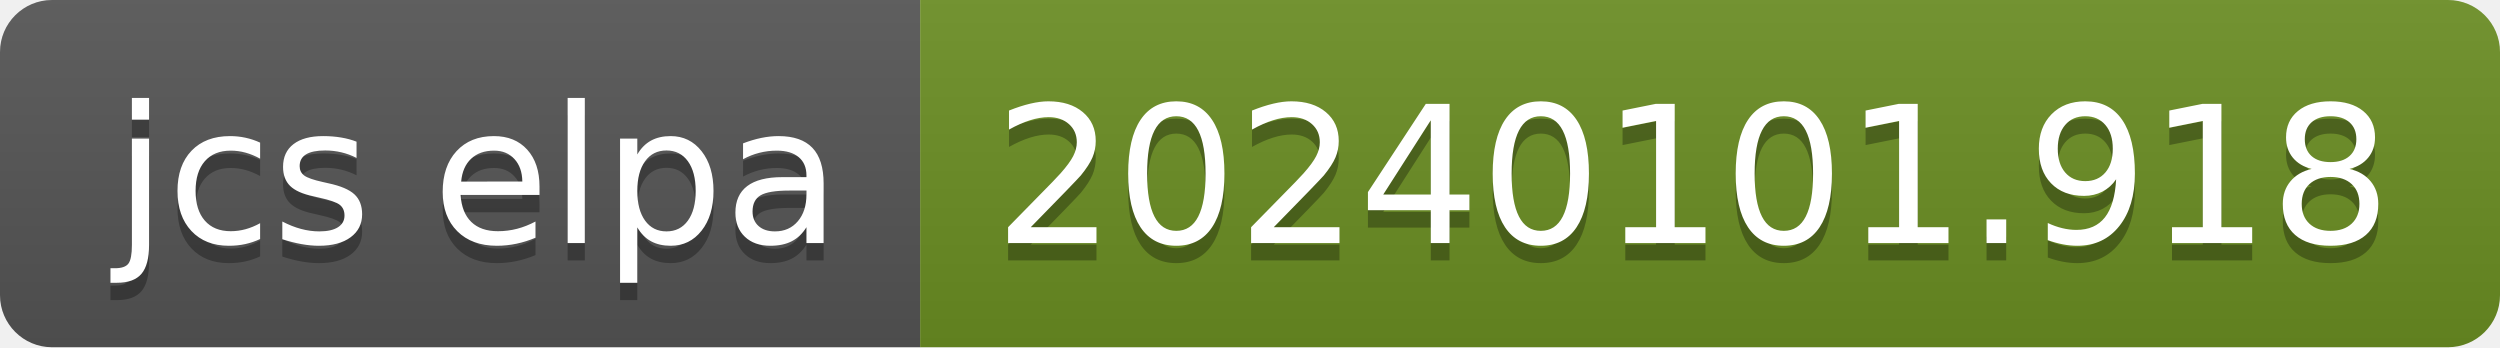
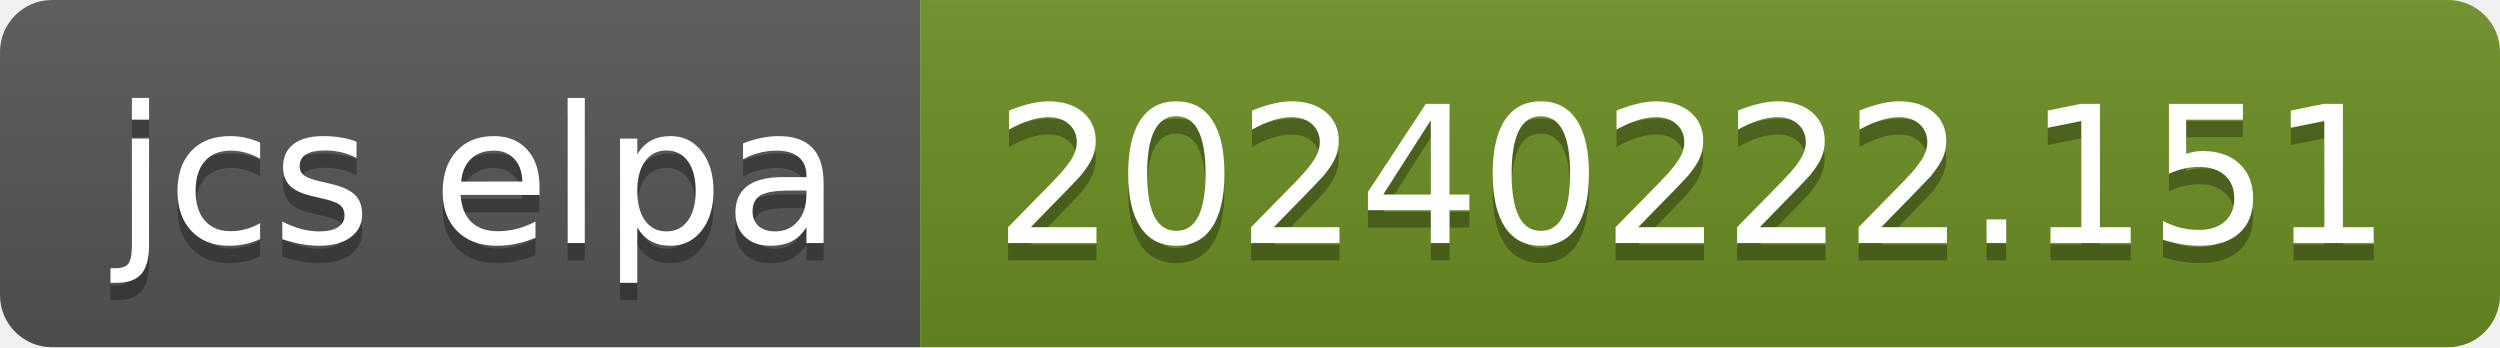
- <svg xmlns="http://www.w3.org/2000/svg" width="144" height="20" role="img" aria-label="jcs elpa: 20240101.918">
+ <svg xmlns="http://www.w3.org/2000/svg" width="144" height="20" role="img" aria-label="jcs elpa: 20240222.151">
  <linearGradient id="s" x2="0" y2="100%">
    <stop offset="0" stop-color="#bbb" stop-opacity=".1" />
    <stop offset="1" stop-opacity=".1" />
  </linearGradient>
  <clipPath id="r">
    <rect width="144" height="20" rx="3" fill="#fff" />
  </clipPath>
  <g clip-path="url(#r)">
    <rect width="53" height="20" fill="#555" />
    <rect x="53" width="91" height="20" fill="#6b8e23" />
    <rect width="144" height="20" fill="url(#s)" />
  </g>
  <g fill="#fff" text-anchor="middle" font-family="Verdana,Geneva,DejaVu Sans,sans-serif" text-rendering="geometricPrecision" font-size="110">
    <text aria-hidden="true" x="275" y="150" fill="#010101" fill-opacity=".3" transform="scale(.1)" textLength="430">jcs elpa</text>
    <text x="275" y="140" transform="scale(.1)" fill="#fff" textLength="430">jcs elpa</text>
-     <text aria-hidden="true" x="975" y="150" fill="#010101" fill-opacity=".3" transform="scale(.1)" textLength="810">20240101.918</text>
-     <text x="975" y="140" transform="scale(.1)" fill="#fff" textLength="810">20240101.918</text>
+     <text aria-hidden="true" x="975" y="150" fill="#010101" fill-opacity=".3" transform="scale(.1)" textLength="810">20240222.151</text>
+     <text x="975" y="140" transform="scale(.1)" fill="#fff" textLength="810">20240222.151</text>
  </g>
</svg>
